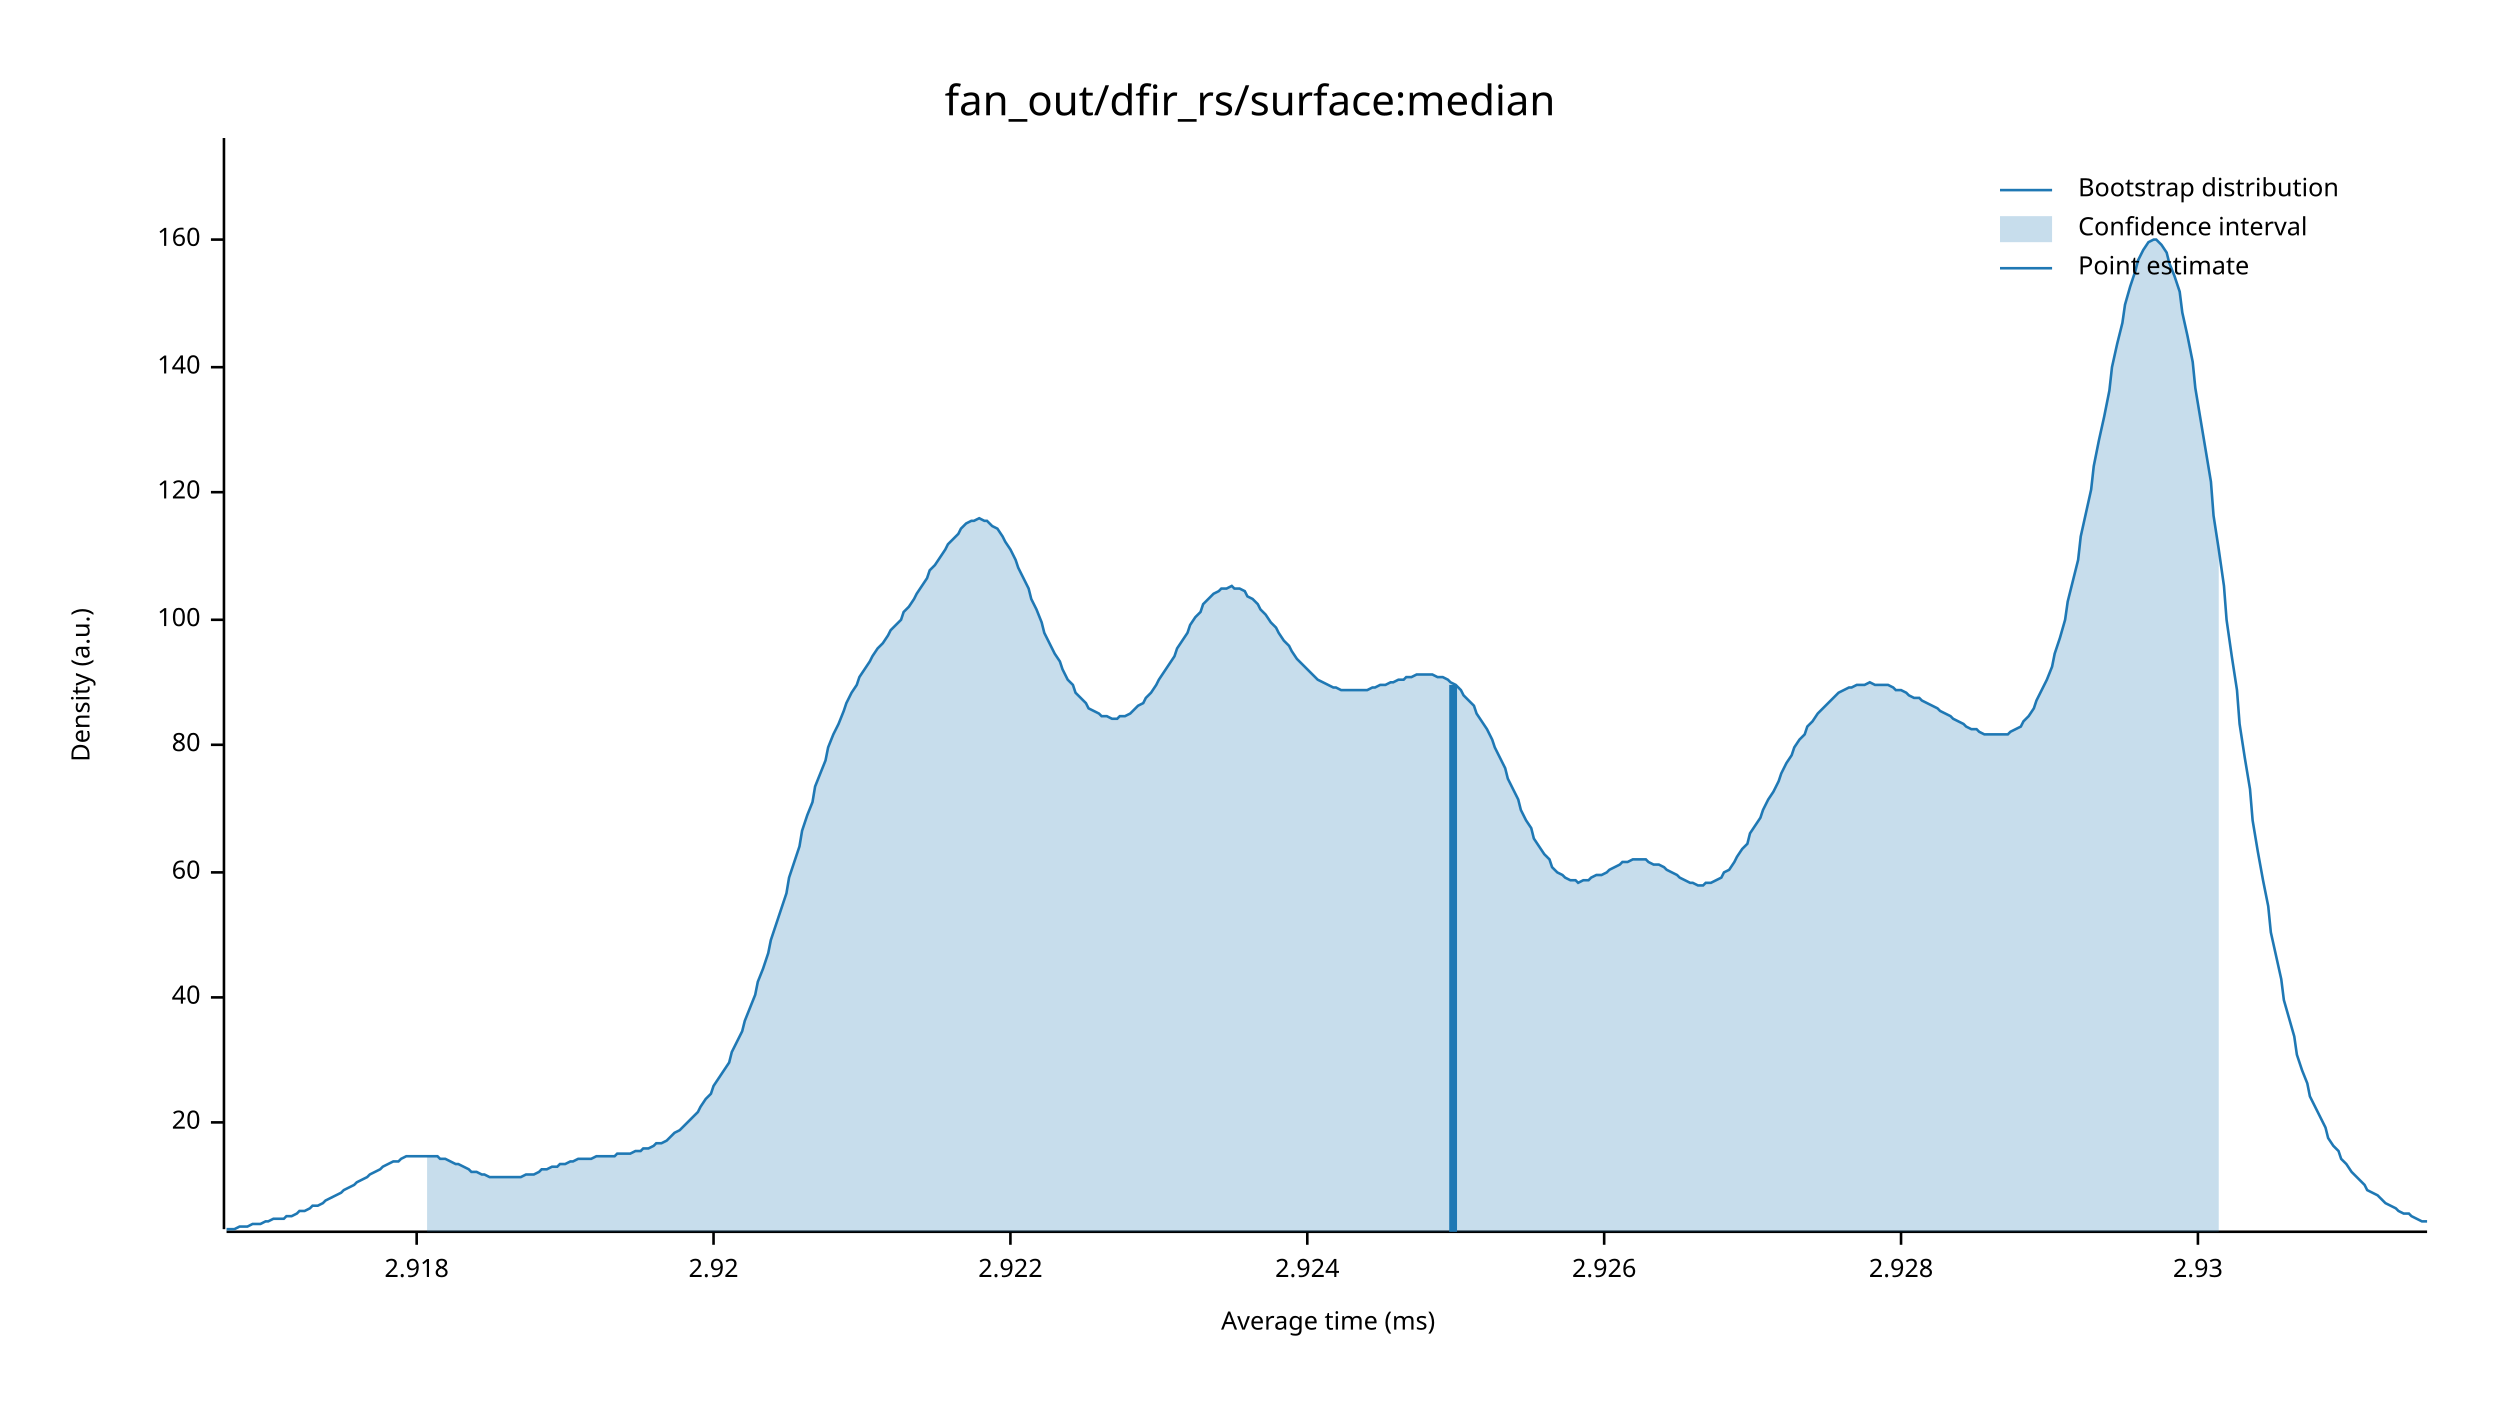
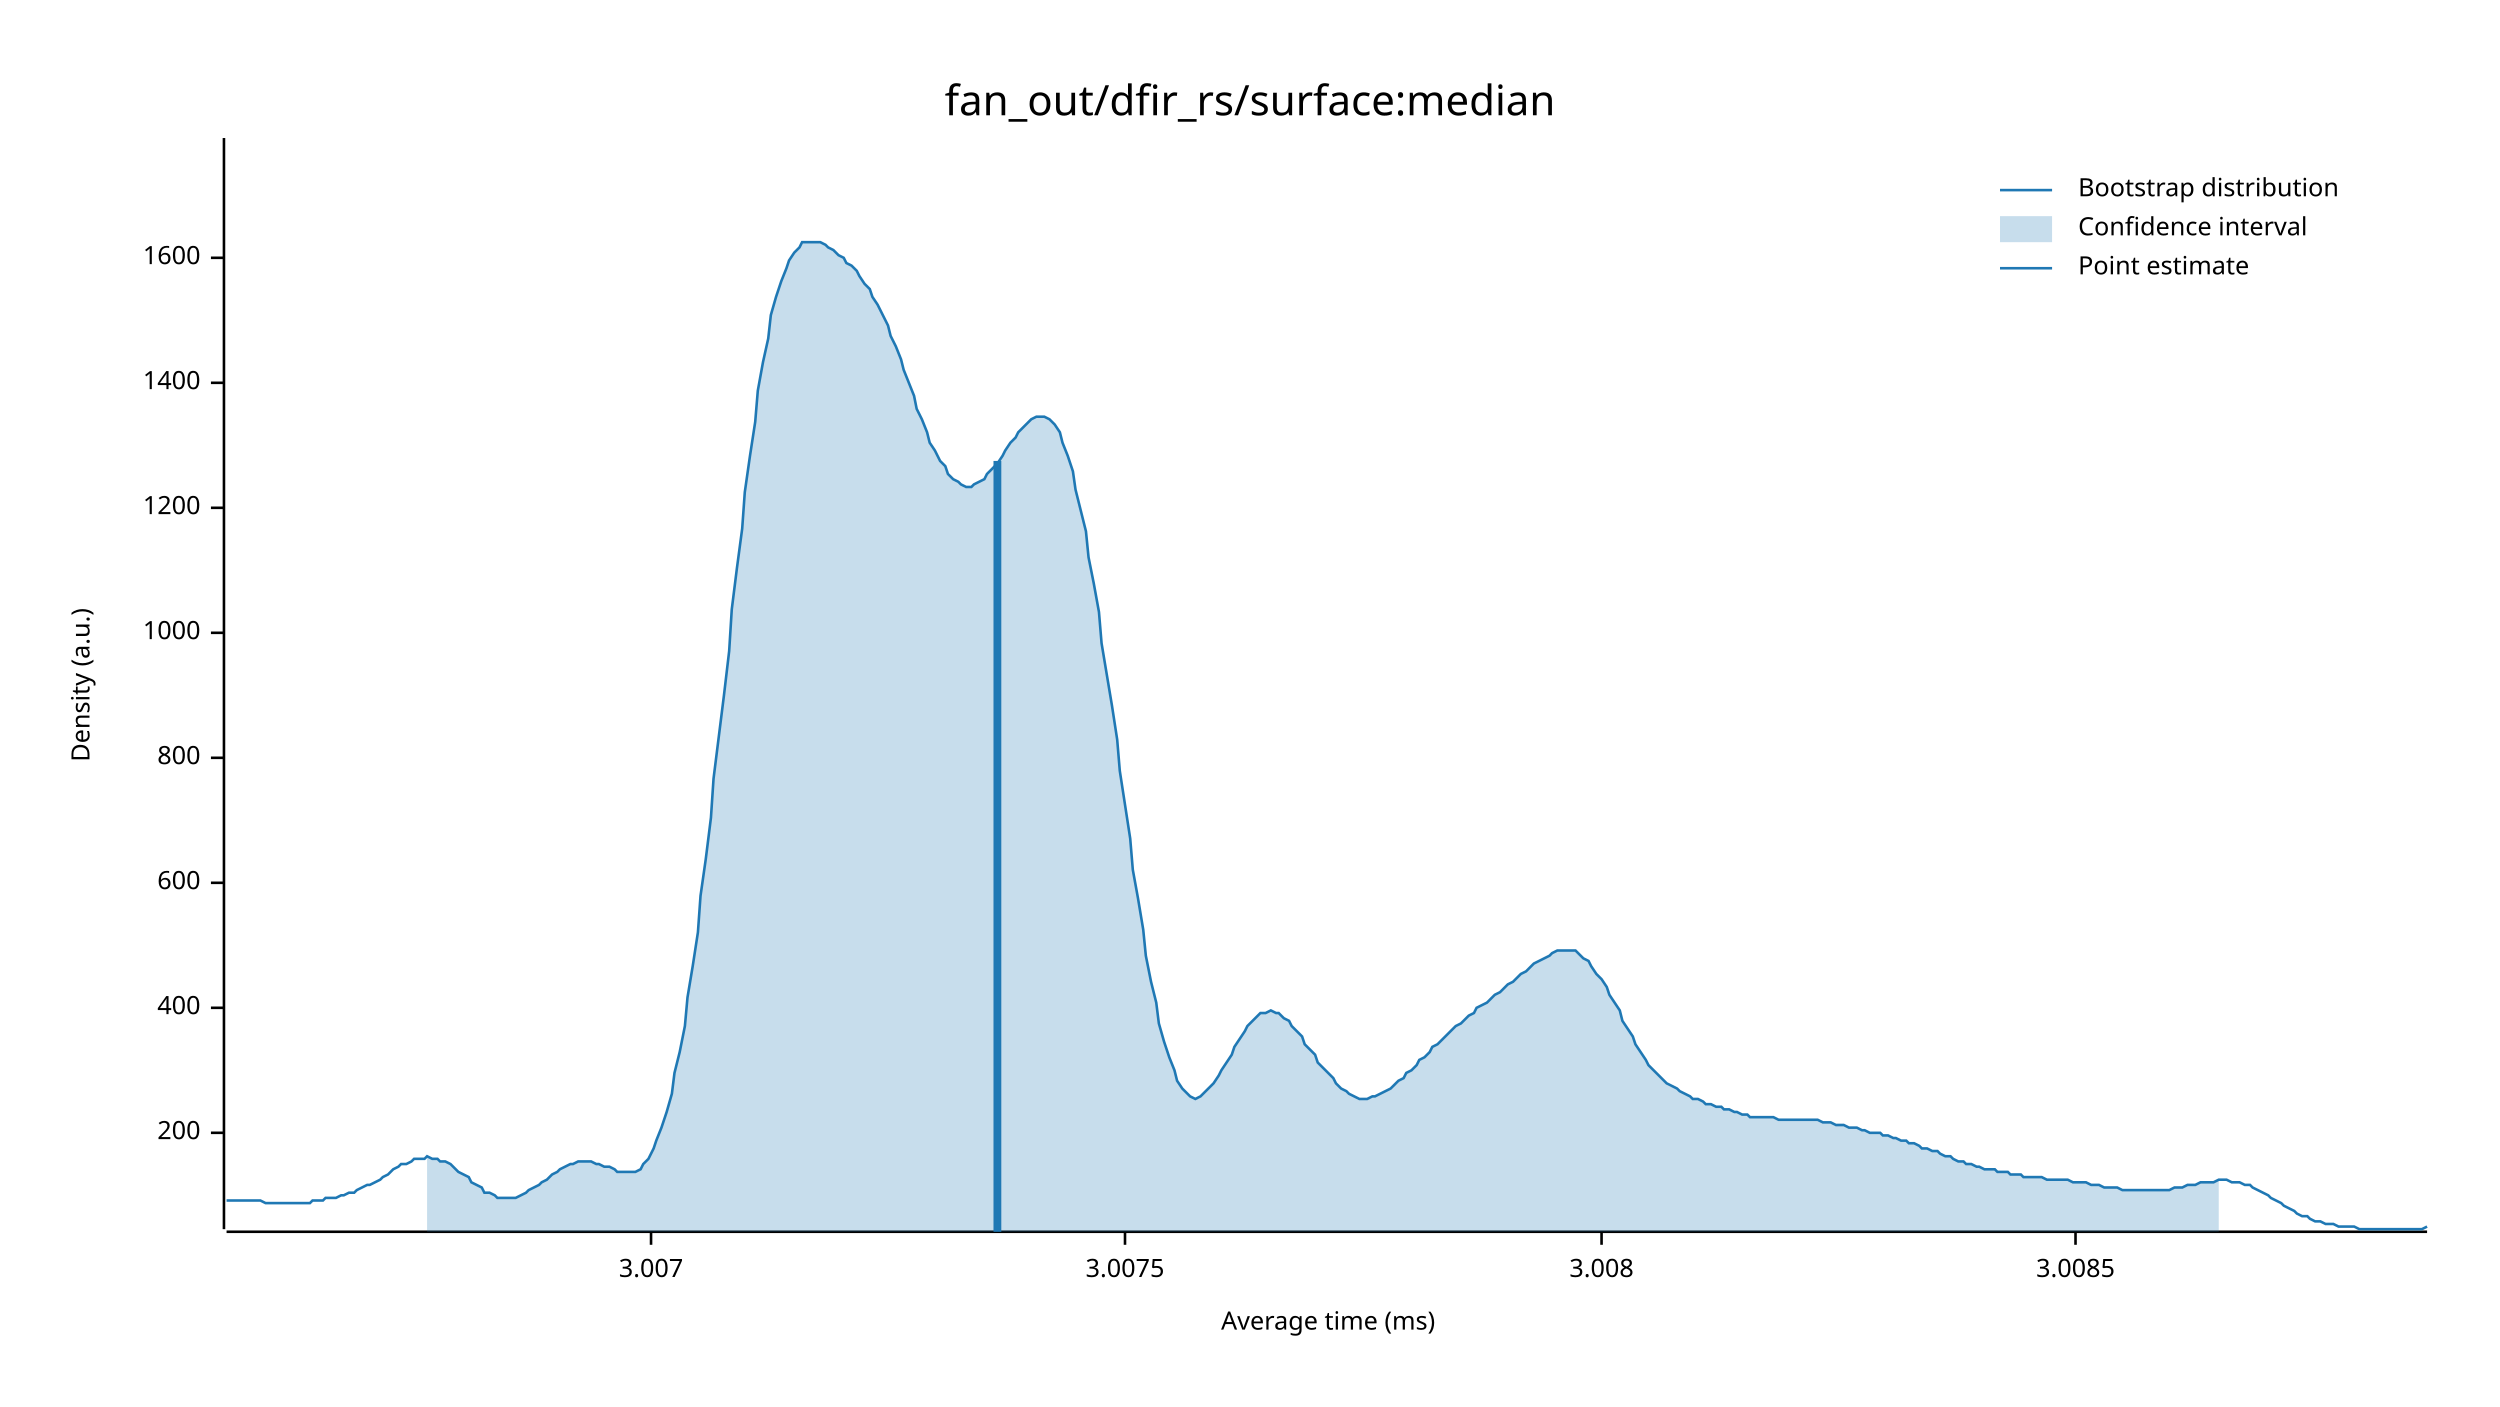
<svg xmlns="http://www.w3.org/2000/svg" width="960" height="540" viewBox="0 0 960 540">
  <text x="480" y="32" dy="0.76em" text-anchor="middle" font-family="sans-serif" font-size="16.129" opacity="1" fill="#000000">
fan_out/dfir_rs/surface:median
</text>
  <text x="27" y="263" dy="0.76em" text-anchor="middle" font-family="sans-serif" font-size="9.677" opacity="1" fill="#000000" transform="rotate(270, 27, 263)">
Density (a.u.)
</text>
  <text x="510" y="513" dy="-0.5ex" text-anchor="middle" font-family="sans-serif" font-size="9.677" opacity="1" fill="#000000">
Average time (ms)
</text>
  <polyline fill="none" opacity="1" stroke="#000000" stroke-width="1" points="86,53 86,472 " />
-   <text x="77" y="431" dy="0.5ex" text-anchor="end" font-family="sans-serif" font-size="9.677" opacity="1" fill="#000000">
- 20
+   <text x="77" y="435" dy="0.5ex" text-anchor="end" font-family="sans-serif" font-size="9.677" opacity="1" fill="#000000">
+ 200
</text>
-   <polyline fill="none" opacity="1" stroke="#000000" stroke-width="1" points="81,431 86,431 " />
-   <text x="77" y="383" dy="0.5ex" text-anchor="end" font-family="sans-serif" font-size="9.677" opacity="1" fill="#000000">
- 40
+   <polyline fill="none" opacity="1" stroke="#000000" stroke-width="1" points="81,435 86,435 " />
+   <text x="77" y="387" dy="0.5ex" text-anchor="end" font-family="sans-serif" font-size="9.677" opacity="1" fill="#000000">
+ 400
</text>
-   <polyline fill="none" opacity="1" stroke="#000000" stroke-width="1" points="81,383 86,383 " />
-   <text x="77" y="335" dy="0.5ex" text-anchor="end" font-family="sans-serif" font-size="9.677" opacity="1" fill="#000000">
- 60
+   <polyline fill="none" opacity="1" stroke="#000000" stroke-width="1" points="81,387 86,387 " />
+   <text x="77" y="339" dy="0.5ex" text-anchor="end" font-family="sans-serif" font-size="9.677" opacity="1" fill="#000000">
+ 600
</text>
-   <polyline fill="none" opacity="1" stroke="#000000" stroke-width="1" points="81,335 86,335 " />
-   <text x="77" y="286" dy="0.5ex" text-anchor="end" font-family="sans-serif" font-size="9.677" opacity="1" fill="#000000">
- 80
+   <polyline fill="none" opacity="1" stroke="#000000" stroke-width="1" points="81,339 86,339 " />
+   <text x="77" y="291" dy="0.5ex" text-anchor="end" font-family="sans-serif" font-size="9.677" opacity="1" fill="#000000">
+ 800
</text>
-   <polyline fill="none" opacity="1" stroke="#000000" stroke-width="1" points="81,286 86,286 " />
-   <text x="77" y="238" dy="0.5ex" text-anchor="end" font-family="sans-serif" font-size="9.677" opacity="1" fill="#000000">
- 100
+   <polyline fill="none" opacity="1" stroke="#000000" stroke-width="1" points="81,291 86,291 " />
+   <text x="77" y="243" dy="0.5ex" text-anchor="end" font-family="sans-serif" font-size="9.677" opacity="1" fill="#000000">
+ 1000
</text>
-   <polyline fill="none" opacity="1" stroke="#000000" stroke-width="1" points="81,238 86,238 " />
-   <text x="77" y="189" dy="0.5ex" text-anchor="end" font-family="sans-serif" font-size="9.677" opacity="1" fill="#000000">
- 120
+   <polyline fill="none" opacity="1" stroke="#000000" stroke-width="1" points="81,243 86,243 " />
+   <text x="77" y="195" dy="0.5ex" text-anchor="end" font-family="sans-serif" font-size="9.677" opacity="1" fill="#000000">
+ 1200
</text>
-   <polyline fill="none" opacity="1" stroke="#000000" stroke-width="1" points="81,189 86,189 " />
-   <text x="77" y="141" dy="0.5ex" text-anchor="end" font-family="sans-serif" font-size="9.677" opacity="1" fill="#000000">
- 140
+   <polyline fill="none" opacity="1" stroke="#000000" stroke-width="1" points="81,195 86,195 " />
+   <text x="77" y="147" dy="0.5ex" text-anchor="end" font-family="sans-serif" font-size="9.677" opacity="1" fill="#000000">
+ 1400
</text>
-   <polyline fill="none" opacity="1" stroke="#000000" stroke-width="1" points="81,141 86,141 " />
-   <text x="77" y="92" dy="0.5ex" text-anchor="end" font-family="sans-serif" font-size="9.677" opacity="1" fill="#000000">
- 160
+   <polyline fill="none" opacity="1" stroke="#000000" stroke-width="1" points="81,147 86,147 " />
+   <text x="77" y="99" dy="0.5ex" text-anchor="end" font-family="sans-serif" font-size="9.677" opacity="1" fill="#000000">
+ 1600
</text>
-   <polyline fill="none" opacity="1" stroke="#000000" stroke-width="1" points="81,92 86,92 " />
+   <polyline fill="none" opacity="1" stroke="#000000" stroke-width="1" points="81,99 86,99 " />
  <polyline fill="none" opacity="1" stroke="#000000" stroke-width="1" points="87,473 932,473 " />
-   <text x="160" y="483" dy="0.76em" text-anchor="middle" font-family="sans-serif" font-size="9.677" opacity="1" fill="#000000">
- 2.918
+   <text x="250" y="483" dy="0.76em" text-anchor="middle" font-family="sans-serif" font-size="9.677" opacity="1" fill="#000000">
+ 3.007
</text>
-   <polyline fill="none" opacity="1" stroke="#000000" stroke-width="1" points="160,473 160,478 " />
-   <text x="274" y="483" dy="0.76em" text-anchor="middle" font-family="sans-serif" font-size="9.677" opacity="1" fill="#000000">
- 2.92
+   <polyline fill="none" opacity="1" stroke="#000000" stroke-width="1" points="250,473 250,478 " />
+   <text x="432" y="483" dy="0.76em" text-anchor="middle" font-family="sans-serif" font-size="9.677" opacity="1" fill="#000000">
+ 3.0075
</text>
-   <polyline fill="none" opacity="1" stroke="#000000" stroke-width="1" points="274,473 274,478 " />
-   <text x="388" y="483" dy="0.76em" text-anchor="middle" font-family="sans-serif" font-size="9.677" opacity="1" fill="#000000">
- 2.922
+   <polyline fill="none" opacity="1" stroke="#000000" stroke-width="1" points="432,473 432,478 " />
+   <text x="615" y="483" dy="0.76em" text-anchor="middle" font-family="sans-serif" font-size="9.677" opacity="1" fill="#000000">
+ 3.008
</text>
-   <polyline fill="none" opacity="1" stroke="#000000" stroke-width="1" points="388,473 388,478 " />
-   <text x="502" y="483" dy="0.76em" text-anchor="middle" font-family="sans-serif" font-size="9.677" opacity="1" fill="#000000">
- 2.924
+   <polyline fill="none" opacity="1" stroke="#000000" stroke-width="1" points="615,473 615,478 " />
+   <text x="797" y="483" dy="0.76em" text-anchor="middle" font-family="sans-serif" font-size="9.677" opacity="1" fill="#000000">
+ 3.0085
</text>
-   <polyline fill="none" opacity="1" stroke="#000000" stroke-width="1" points="502,473 502,478 " />
-   <text x="616" y="483" dy="0.76em" text-anchor="middle" font-family="sans-serif" font-size="9.677" opacity="1" fill="#000000">
- 2.926
- </text>
-   <polyline fill="none" opacity="1" stroke="#000000" stroke-width="1" points="616,473 616,478 " />
-   <text x="730" y="483" dy="0.76em" text-anchor="middle" font-family="sans-serif" font-size="9.677" opacity="1" fill="#000000">
- 2.928
- </text>
-   <polyline fill="none" opacity="1" stroke="#000000" stroke-width="1" points="730,473 730,478 " />
-   <text x="844" y="483" dy="0.76em" text-anchor="middle" font-family="sans-serif" font-size="9.677" opacity="1" fill="#000000">
- 2.93
- </text>
-   <polyline fill="none" opacity="1" stroke="#000000" stroke-width="1" points="844,473 844,478 " />
-   <polyline fill="none" opacity="1" stroke="#1F78B4" stroke-width="1" points="87,472 88,472 90,472 92,471 93,471 95,471 97,470 98,470 100,470 102,469 103,469 105,468 107,468 109,468 110,467 112,467 114,466 115,465 117,465 119,464 120,463 122,463 124,462 125,461 127,460 129,459 131,458 132,457 134,456 136,455 137,454 139,453 141,452 142,451 144,450 146,449 147,448 149,447 151,446 153,446 154,445 156,444 158,444 159,444 161,444 163,444 164,444 166,444 168,444 169,445 171,445 173,446 175,447 176,447 178,448 180,449 181,450 183,450 185,451 186,451 188,452 190,452 191,452 193,452 195,452 197,452 198,452 200,452 202,451 203,451 205,451 207,450 208,449 210,449 212,448 214,448 215,447 217,447 219,446 220,446 222,445 224,445 225,445 227,445 229,444 230,444 232,444 234,444 236,444 237,443 239,443 241,443 242,443 244,442 246,442 247,441 249,441 251,440 252,439 254,439 256,438 258,436 259,435 261,434 263,432 264,431 266,429 268,427 269,425 271,422 273,420 274,417 276,414 278,411 280,408 281,404 283,400 285,396 286,392 288,387 290,382 291,377 293,372 295,366 296,361 298,355 300,349 302,343 303,337 305,331 307,325 308,319 310,313 312,308 313,302 315,297 317,292 318,287 320,282 322,278 324,273 325,270 327,266 329,263 330,260 332,257 334,254 335,252 337,249 339,247 341,244 342,242 344,240 346,238 347,235 349,233 351,230 352,228 354,225 356,222 357,219 359,217 361,214 363,211 364,209 366,207 368,205 369,203 371,201 373,200 374,200 376,199 378,200 379,200 381,202 383,203 385,206 386,208 388,211 390,215 391,218 393,222 395,226 396,230 398,234 400,239 401,243 403,247 405,251 407,254 408,257 410,261 412,263 413,266 415,268 417,270 418,272 420,273 422,274 423,275 425,275 427,276 429,276 430,275 432,275 434,274 435,273 437,271 439,270 440,268 442,266 444,263 445,261 447,258 449,255 451,252 452,249 454,246 456,243 457,240 459,237 461,235 462,232 464,230 466,228 468,227 469,226 471,226 473,225 474,226 476,226 478,227 479,229 481,230 483,232 484,234 486,236 488,239 490,241 491,243 493,246 495,248 496,250 498,253 500,255 501,256 503,258 505,260 506,261 508,262 510,263 512,264 513,264 515,265 517,265 518,265 520,265 522,265 523,265 525,265 527,264 528,264 530,263 532,263 534,262 535,262 537,261 539,261 540,260 542,260 544,259 545,259 547,259 549,259 550,259 552,260 554,260 556,261 557,262 559,263 561,265 562,267 564,269 566,271 567,274 569,277 571,280 573,284 574,287 576,291 578,295 579,299 581,303 583,307 584,311 586,315 588,318 589,322 591,325 593,328 595,330 596,333 598,335 600,336 601,337 603,338 605,338 606,339 608,338 610,338 611,337 613,336 615,336 617,335 618,334 620,333 622,332 623,331 625,331 627,330 628,330 630,330 632,330 633,331 635,332 637,332 639,333 640,334 642,335 644,336 645,337 647,338 649,339 650,339 652,340 654,340 655,339 657,339 659,338 661,337 662,335 664,334 666,331 667,329 669,326 671,324 672,320 674,317 676,314 677,311 679,307 681,304 683,300 684,297 686,293 688,290 689,287 691,284 693,282 694,279 696,277 698,274 700,272 701,271 703,269 705,267 706,266 708,265 710,264 711,264 713,263 715,263 716,263 718,262 720,263 722,263 723,263 725,263 727,264 728,265 730,265 732,266 733,267 735,268 737,268 738,269 740,270 742,271 744,272 745,273 747,274 749,275 750,276 752,277 754,278 755,279 757,280 759,280 760,281 762,282 764,282 766,282 767,282 769,282 771,282 772,281 774,280 776,279 777,277 779,275 781,272 782,269 784,265 786,261 788,256 789,251 791,245 793,238 794,231 796,223 798,215 799,206 801,197 803,188 804,179 806,169 808,160 810,150 811,141 813,132 815,124 816,117 818,110 820,104 821,100 823,96 825,93 827,92 828,92 830,94 832,97 833,101 835,106 837,112 838,120 840,129 842,139 843,149 845,161 847,173 849,185 850,198 852,211 854,225 855,238 857,252 859,265 860,278 862,291 864,303 865,315 867,327 869,338 871,348 872,358 874,367 876,376 877,384 879,391 881,398 882,405 884,411 886,416 887,421 889,425 891,429 893,433 894,437 896,440 898,442 899,445 901,447 903,450 904,451 906,453 908,455 909,457 911,458 913,459 915,461 916,462 918,463 920,464 921,465 923,466 925,466 926,467 928,468 930,469 932,469 " />
-   <polygon opacity="0.25" fill="#1F78B4" points="164,444 166,444 168,444 169,445 171,445 173,446 175,447 176,447 178,448 180,449 181,450 183,450 185,451 186,451 188,452 190,452 191,452 193,452 195,452 197,452 198,452 200,452 202,451 203,451 205,451 207,450 208,449 210,449 212,448 214,448 215,447 217,447 219,446 220,446 222,445 224,445 225,445 227,445 229,444 230,444 232,444 234,444 236,444 237,443 239,443 241,443 242,443 244,442 246,442 247,441 249,441 251,440 252,439 254,439 256,438 258,436 259,435 261,434 263,432 264,431 266,429 268,427 269,425 271,422 273,420 274,417 276,414 278,411 280,408 281,404 283,400 285,396 286,392 288,387 290,382 291,377 293,372 295,366 296,361 298,355 300,349 302,343 303,337 305,331 307,325 308,319 310,313 312,308 313,302 315,297 317,292 318,287 320,282 322,278 324,273 325,270 327,266 329,263 330,260 332,257 334,254 335,252 337,249 339,247 341,244 342,242 344,240 346,238 347,235 349,233 351,230 352,228 354,225 356,222 357,219 359,217 361,214 363,211 364,209 366,207 368,205 369,203 371,201 373,200 374,200 376,199 378,200 379,200 381,202 383,203 385,206 386,208 388,211 390,215 391,218 393,222 395,226 396,230 398,234 400,239 401,243 403,247 405,251 407,254 408,257 410,261 412,263 413,266 415,268 417,270 418,272 420,273 422,274 423,275 425,275 427,276 429,276 430,275 432,275 434,274 435,273 437,271 439,270 440,268 442,266 444,263 445,261 447,258 449,255 451,252 452,249 454,246 456,243 457,240 459,237 461,235 462,232 464,230 466,228 468,227 469,226 471,226 473,225 474,226 476,226 478,227 479,229 481,230 483,232 484,234 486,236 488,239 490,241 491,243 493,246 495,248 496,250 498,253 500,255 501,256 503,258 505,260 506,261 508,262 510,263 512,264 513,264 515,265 517,265 518,265 520,265 522,265 523,265 525,265 527,264 528,264 530,263 532,263 534,262 535,262 537,261 539,261 540,260 542,260 544,259 545,259 547,259 549,259 550,259 552,260 554,260 556,261 557,262 559,263 561,265 562,267 564,269 566,271 567,274 569,277 571,280 573,284 574,287 576,291 578,295 579,299 581,303 583,307 584,311 586,315 588,318 589,322 591,325 593,328 595,330 596,333 598,335 600,336 601,337 603,338 605,338 606,339 608,338 610,338 611,337 613,336 615,336 617,335 618,334 620,333 622,332 623,331 625,331 627,330 628,330 630,330 632,330 633,331 635,332 637,332 639,333 640,334 642,335 644,336 645,337 647,338 649,339 650,339 652,340 654,340 655,339 657,339 659,338 661,337 662,335 664,334 666,331 667,329 669,326 671,324 672,320 674,317 676,314 677,311 679,307 681,304 683,300 684,297 686,293 688,290 689,287 691,284 693,282 694,279 696,277 698,274 700,272 701,271 703,269 705,267 706,266 708,265 710,264 711,264 713,263 715,263 716,263 718,262 720,263 722,263 723,263 725,263 727,264 728,265 730,265 732,266 733,267 735,268 737,268 738,269 740,270 742,271 744,272 745,273 747,274 749,275 750,276 752,277 754,278 755,279 757,280 759,280 760,281 762,282 764,282 766,282 767,282 769,282 771,282 772,281 774,280 776,279 777,277 779,275 781,272 782,269 784,265 786,261 788,256 789,251 791,245 793,238 794,231 796,223 798,215 799,206 801,197 803,188 804,179 806,169 808,160 810,150 811,141 813,132 815,124 816,117 818,110 820,104 821,100 823,96 825,93 827,92 828,92 830,94 832,97 833,101 835,106 837,112 838,120 840,129 842,139 843,149 845,161 847,173 849,185 850,198 852,211 852,473 164,473 " />
-   <polyline fill="none" opacity="1" stroke="#1F78B4" stroke-width="3" points="558,473 558,263 " />
+   <polyline fill="none" opacity="1" stroke="#000000" stroke-width="1" points="797,473 797,478 " />
+   <polyline fill="none" opacity="1" stroke="#1F78B4" stroke-width="1" points="87,461 88,461 90,461 92,461 93,461 95,461 97,461 98,461 100,461 102,462 103,462 105,462 107,462 109,462 110,462 112,462 114,462 115,462 117,462 119,462 120,461 122,461 124,461 125,460 127,460 129,460 131,459 132,459 134,458 136,458 137,457 139,456 141,455 142,455 144,454 146,453 147,452 149,451 151,449 153,448 154,447 156,447 158,446 159,445 161,445 163,445 164,444 166,445 168,445 169,446 171,446 173,447 175,449 176,450 178,451 180,452 181,454 183,455 185,456 186,458 188,458 190,459 191,460 193,460 195,460 197,460 198,460 200,459 202,458 203,457 205,456 207,455 208,454 210,453 212,451 214,450 215,449 217,448 219,447 220,447 222,446 224,446 225,446 227,446 229,447 230,447 232,448 234,448 236,449 237,450 239,450 241,450 242,450 244,450 246,449 247,447 249,445 251,441 252,438 254,433 256,427 258,420 259,412 261,404 263,394 264,383 266,371 268,358 269,344 271,330 273,314 274,299 276,283 278,267 280,250 281,234 283,218 285,203 286,189 288,175 290,162 291,150 293,139 295,130 296,121 298,114 300,108 302,103 303,100 305,97 307,95 308,93 310,93 312,93 313,93 315,93 317,94 318,95 320,96 322,98 324,99 325,101 327,102 329,104 330,106 332,109 334,111 335,114 337,117 339,121 341,125 342,129 344,133 346,138 347,142 349,147 351,152 352,157 354,161 356,166 357,170 359,173 361,177 363,179 364,182 366,184 368,185 369,186 371,187 373,187 374,186 376,185 378,184 379,182 381,180 383,178 385,175 386,173 388,170 390,168 391,166 393,164 395,162 396,161 398,160 400,160 401,160 403,161 405,163 407,166 408,170 410,175 412,181 413,188 415,196 417,204 418,214 420,224 422,235 423,247 425,259 427,271 429,284 430,296 432,309 434,322 435,334 437,345 439,357 440,367 442,377 444,385 445,393 447,400 449,406 451,411 452,415 454,418 456,420 457,421 459,422 461,421 462,420 464,418 466,416 468,413 469,411 471,408 473,405 474,402 476,399 478,396 479,394 481,392 483,390 484,389 486,389 488,388 490,389 491,389 493,391 495,392 496,394 498,396 500,398 501,401 503,403 505,405 506,408 508,410 510,412 512,414 513,416 515,418 517,419 518,420 520,421 522,422 523,422 525,422 527,421 528,421 530,420 532,419 534,418 535,417 537,415 539,414 540,412 542,411 544,409 545,407 547,406 549,404 550,402 552,401 554,399 556,397 557,396 559,394 561,393 562,392 564,390 566,389 567,387 569,386 571,385 573,383 574,382 576,381 578,379 579,378 581,377 583,375 584,374 586,373 588,371 589,370 591,369 593,368 595,367 596,366 598,365 600,365 601,365 603,365 605,365 606,366 608,368 610,369 611,371 613,374 615,376 617,379 618,382 620,385 622,388 623,392 625,395 627,398 628,401 630,404 632,407 633,409 635,411 637,413 639,415 640,416 642,417 644,418 645,419 647,420 649,421 650,422 652,422 654,423 655,424 657,424 659,425 661,425 662,426 664,426 666,427 667,427 669,428 671,428 672,429 674,429 676,429 677,429 679,429 681,429 683,430 684,430 686,430 688,430 689,430 691,430 693,430 694,430 696,430 698,430 700,431 701,431 703,431 705,432 706,432 708,432 710,433 711,433 713,433 715,434 716,434 718,435 720,435 722,435 723,436 725,436 727,437 728,437 730,438 732,438 733,439 735,439 737,440 738,441 740,441 742,442 744,442 745,443 747,444 749,444 750,445 752,446 754,446 755,447 757,447 759,448 760,448 762,449 764,449 766,449 767,450 769,450 771,450 772,451 774,451 776,451 777,452 779,452 781,452 782,452 784,452 786,453 788,453 789,453 791,453 793,453 794,453 796,454 798,454 799,454 801,454 803,455 804,455 806,455 808,456 810,456 811,456 813,456 815,457 816,457 818,457 820,457 821,457 823,457 825,457 827,457 828,457 830,457 832,457 833,457 835,456 837,456 838,456 840,455 842,455 843,455 845,454 847,454 849,454 850,454 852,453 854,453 855,453 857,454 859,454 860,454 862,455 864,455 865,456 867,457 869,458 871,459 872,460 874,461 876,462 877,463 879,464 881,465 882,466 884,467 886,467 887,468 889,469 891,469 893,470 894,470 896,470 898,471 899,471 901,471 903,471 904,471 906,472 908,472 909,472 911,472 913,472 915,472 916,472 918,472 920,472 921,472 923,472 925,472 926,472 928,472 930,472 932,471 " />
+   <polygon opacity="0.25" fill="#1F78B4" points="164,444 166,445 168,445 169,446 171,446 173,447 175,449 176,450 178,451 180,452 181,454 183,455 185,456 186,458 188,458 190,459 191,460 193,460 195,460 197,460 198,460 200,459 202,458 203,457 205,456 207,455 208,454 210,453 212,451 214,450 215,449 217,448 219,447 220,447 222,446 224,446 225,446 227,446 229,447 230,447 232,448 234,448 236,449 237,450 239,450 241,450 242,450 244,450 246,449 247,447 249,445 251,441 252,438 254,433 256,427 258,420 259,412 261,404 263,394 264,383 266,371 268,358 269,344 271,330 273,314 274,299 276,283 278,267 280,250 281,234 283,218 285,203 286,189 288,175 290,162 291,150 293,139 295,130 296,121 298,114 300,108 302,103 303,100 305,97 307,95 308,93 310,93 312,93 313,93 315,93 317,94 318,95 320,96 322,98 324,99 325,101 327,102 329,104 330,106 332,109 334,111 335,114 337,117 339,121 341,125 342,129 344,133 346,138 347,142 349,147 351,152 352,157 354,161 356,166 357,170 359,173 361,177 363,179 364,182 366,184 368,185 369,186 371,187 373,187 374,186 376,185 378,184 379,182 381,180 383,178 385,175 386,173 388,170 390,168 391,166 393,164 395,162 396,161 398,160 400,160 401,160 403,161 405,163 407,166 408,170 410,175 412,181 413,188 415,196 417,204 418,214 420,224 422,235 423,247 425,259 427,271 429,284 430,296 432,309 434,322 435,334 437,345 439,357 440,367 442,377 444,385 445,393 447,400 449,406 451,411 452,415 454,418 456,420 457,421 459,422 461,421 462,420 464,418 466,416 468,413 469,411 471,408 473,405 474,402 476,399 478,396 479,394 481,392 483,390 484,389 486,389 488,388 490,389 491,389 493,391 495,392 496,394 498,396 500,398 501,401 503,403 505,405 506,408 508,410 510,412 512,414 513,416 515,418 517,419 518,420 520,421 522,422 523,422 525,422 527,421 528,421 530,420 532,419 534,418 535,417 537,415 539,414 540,412 542,411 544,409 545,407 547,406 549,404 550,402 552,401 554,399 556,397 557,396 559,394 561,393 562,392 564,390 566,389 567,387 569,386 571,385 573,383 574,382 576,381 578,379 579,378 581,377 583,375 584,374 586,373 588,371 589,370 591,369 593,368 595,367 596,366 598,365 600,365 601,365 603,365 605,365 606,366 608,368 610,369 611,371 613,374 615,376 617,379 618,382 620,385 622,388 623,392 625,395 627,398 628,401 630,404 632,407 633,409 635,411 637,413 639,415 640,416 642,417 644,418 645,419 647,420 649,421 650,422 652,422 654,423 655,424 657,424 659,425 661,425 662,426 664,426 666,427 667,427 669,428 671,428 672,429 674,429 676,429 677,429 679,429 681,429 683,430 684,430 686,430 688,430 689,430 691,430 693,430 694,430 696,430 698,430 700,431 701,431 703,431 705,432 706,432 708,432 710,433 711,433 713,433 715,434 716,434 718,435 720,435 722,435 723,436 725,436 727,437 728,437 730,438 732,438 733,439 735,439 737,440 738,441 740,441 742,442 744,442 745,443 747,444 749,444 750,445 752,446 754,446 755,447 757,447 759,448 760,448 762,449 764,449 766,449 767,450 769,450 771,450 772,451 774,451 776,451 777,452 779,452 781,452 782,452 784,452 786,453 788,453 789,453 791,453 793,453 794,453 796,454 798,454 799,454 801,454 803,455 804,455 806,455 808,456 810,456 811,456 813,456 815,457 816,457 818,457 820,457 821,457 823,457 825,457 827,457 828,457 830,457 832,457 833,457 835,456 837,456 838,456 840,455 842,455 843,455 845,454 847,454 849,454 850,454 852,453 852,473 164,473 " />
+   <polyline fill="none" opacity="1" stroke="#1F78B4" stroke-width="3" points="383,473 383,177 " />
  <text x="798" y="68" dy="0.76em" text-anchor="start" font-family="sans-serif" font-size="9.677" opacity="1" fill="#000000">
Bootstrap distribution
</text>
  <text x="798" y="83" dy="0.76em" text-anchor="start" font-family="sans-serif" font-size="9.677" opacity="1" fill="#000000">
Confidence interval
</text>
  <text x="798" y="98" dy="0.76em" text-anchor="start" font-family="sans-serif" font-size="9.677" opacity="1" fill="#000000">
Point estimate
</text>
  <polyline fill="none" opacity="1" stroke="#1F78B4" stroke-width="1" points="768,73 788,73 " />
  <rect x="768" y="83" width="20" height="10" opacity="0.25" fill="#1F78B4" stroke="none" />
  <polyline fill="none" opacity="1" stroke="#1F78B4" stroke-width="1" points="768,103 788,103 " />
</svg>
